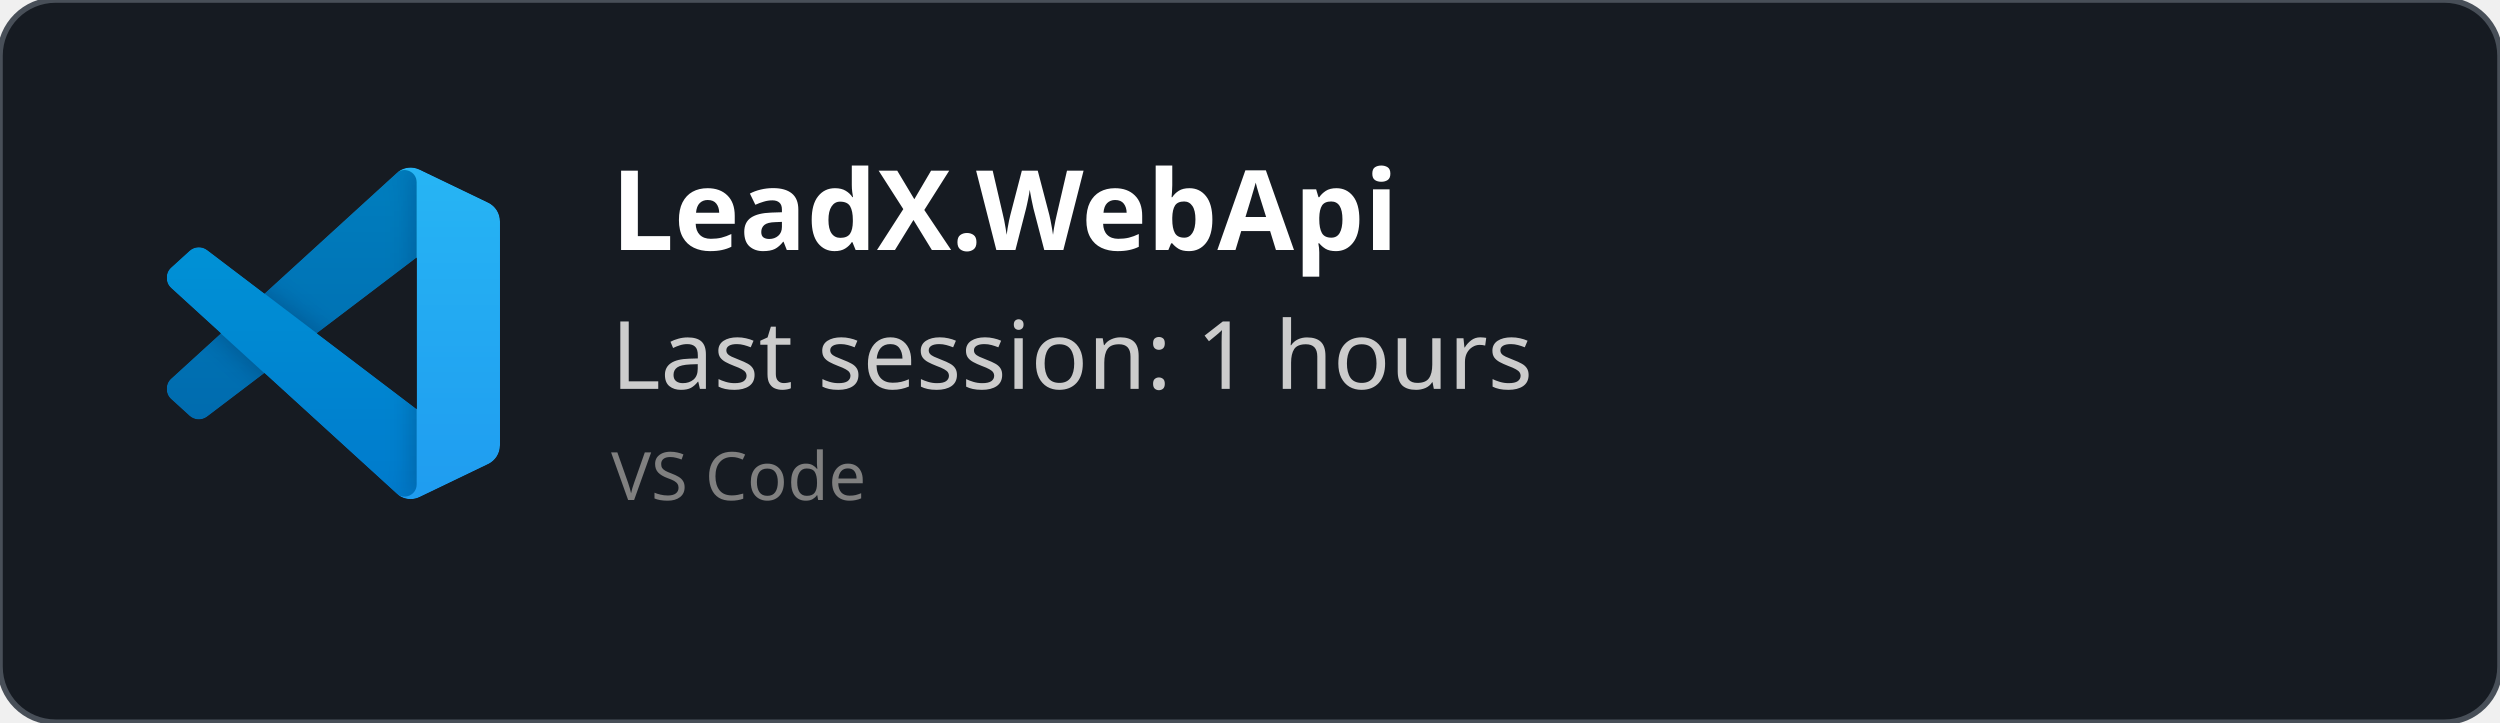
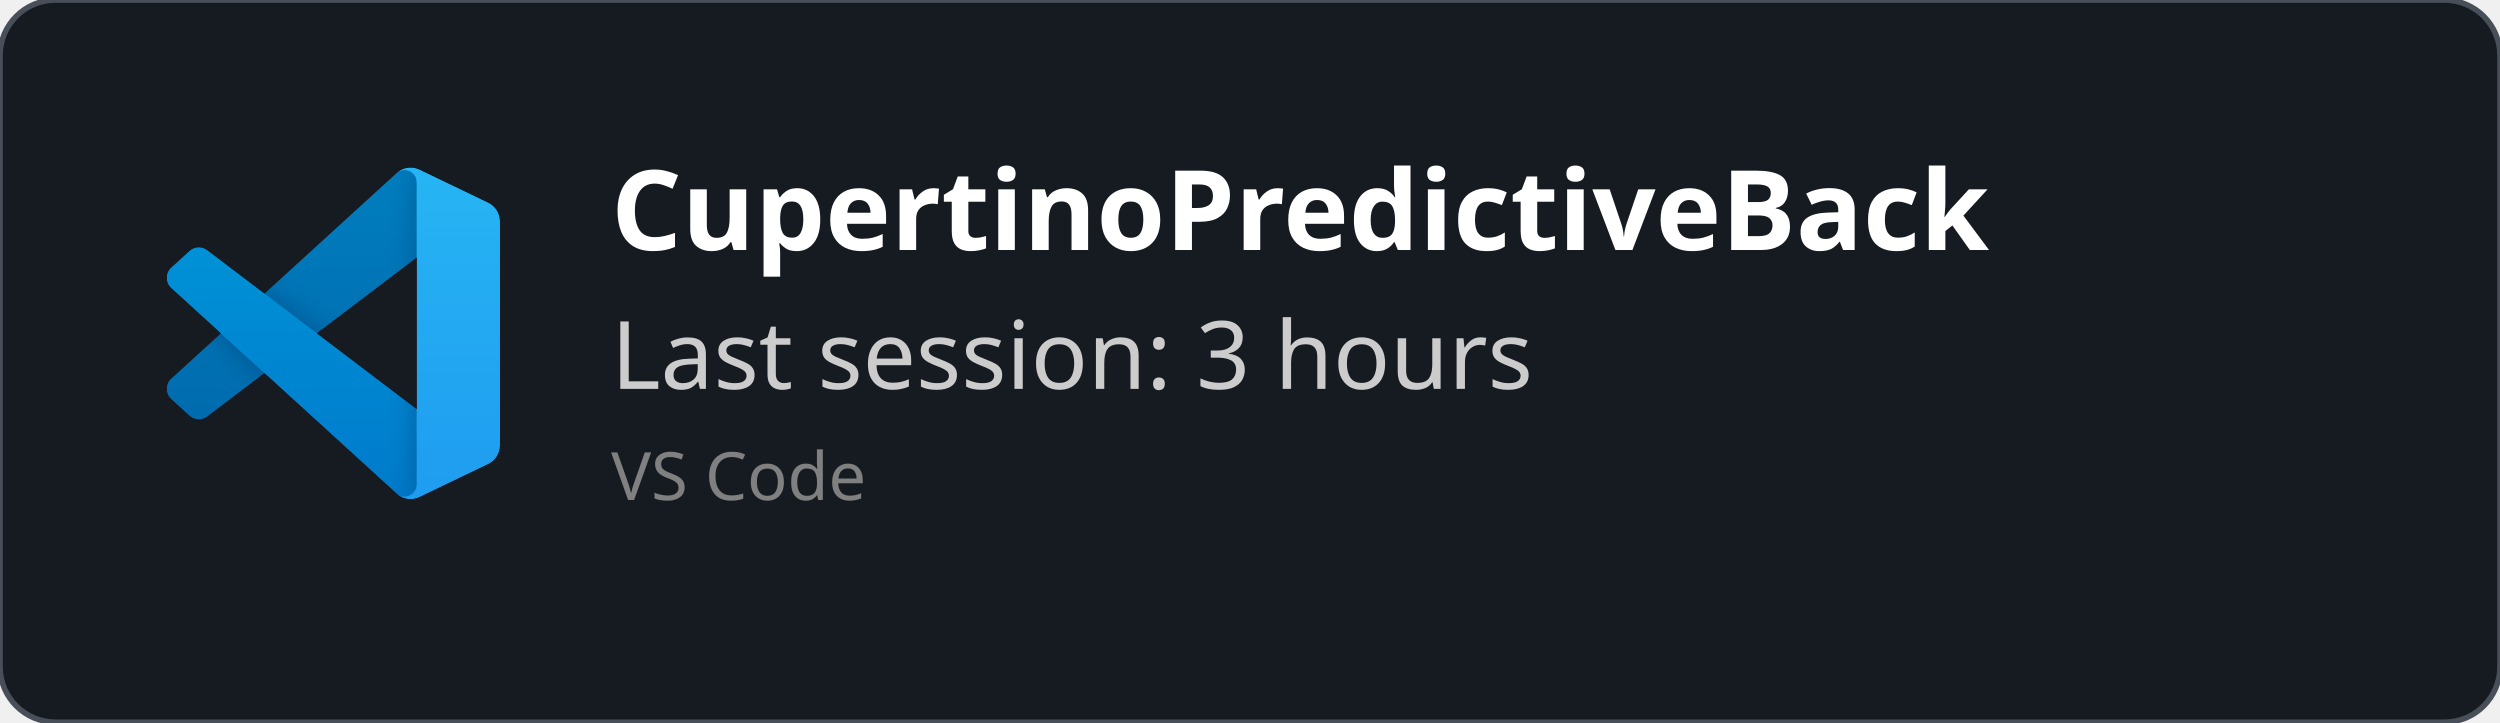
<svg xmlns="http://www.w3.org/2000/svg" width="450" height="130" viewBox="0 0 450 130" fill="none" role="img">
  <style>
    *{
        font-family: 'Segoe UI', Ubuntu, monospace
    }
    </style>
  <defs>
    <clipPath id="horizontalClip" x="20" y="20" width="500" height="200">
      <rect x="90" y="20" width="300" height="50" />
    </clipPath>
  </defs>
  <rect width="450" height="130" fill="rgba(22,27,34)" stroke="#484f58" stroke-width="1" fill-opacity="1" stroke-opacity="1" x="0" y="0" rx="10px" ry="10px">
    </rect>
  <svg width="60" height="60" x="30" y="30" viewBox="0 0 100 100" fill="none" id="vscode">
    <mask id="mask0" mask-type="alpha" maskUnits="userSpaceOnUse" x="0" y="0" width="100" height="100">
      <path fill-rule="evenodd" clip-rule="evenodd" d="M70.912 99.317C72.487 99.931 74.283 99.891 75.873 99.126L96.461 89.22C98.624 88.179 100 85.989 100 83.587V16.413C100 14.011 98.624 11.822 96.461 10.781L75.873 0.874C73.786 -0.13 71.345 0.116 69.513 1.447C69.252 1.637 69.003 1.849 68.769 2.083L29.355 38.041L12.187 25.01C10.589 23.797 8.354 23.896 6.869 25.246L1.363 30.255C-0.453 31.906 -0.455 34.763 1.359 36.417L16.247 50L1.359 63.583C-0.455 65.237 -0.453 68.094 1.363 69.745L6.869 74.754C8.354 76.104 10.589 76.204 12.187 74.99L29.355 61.959L68.769 97.917C69.392 98.541 70.125 99.01 70.912 99.317ZM75.015 27.299L45.109 50L75.015 72.701V27.299Z" fill="white" />
    </mask>
    <g mask="url(#mask0)">
      <path d="M96.461 10.796L75.857 0.876C73.472 -0.273 70.622 0.212 68.75 2.083L1.299 63.583C-0.516 65.237 -0.514 68.094 1.303 69.745L6.813 74.754C8.298 76.104 10.535 76.204 12.134 74.99L93.361 13.37C96.086 11.303 100 13.246 100 16.667V16.427C100 14.027 98.625 11.838 96.461 10.796Z" fill="#0065A9" />
      <g filter="url(#filter0_d)">
        <path d="M96.461 89.204L75.857 99.124C73.472 100.273 70.622 99.788 68.75 97.917L1.299 36.417C-0.516 34.763 -0.514 31.906 1.303 30.255L6.813 25.246C8.298 23.896 10.535 23.796 12.134 25.009L93.361 86.63C96.086 88.697 100 86.754 100 83.333V83.573C100 85.974 98.625 88.162 96.461 89.204Z" fill="#007ACC" />
      </g>
      <g filter="url(#filter1_d)">
        <path d="M75.858 99.126C73.472 100.274 70.622 99.788 68.75 97.917C71.056 100.223 75 98.59 75 95.328V4.672C75 1.41 71.056 -0.223 68.75 2.083C70.622 0.211 73.472 -0.274 75.858 0.874L96.459 10.781C98.623 11.822 100 14.011 100 16.413V83.587C100 85.989 98.623 88.179 96.459 89.22L75.858 99.126Z" fill="#1F9CF0" />
      </g>
      <g style="mix-blend-mode:overlay" opacity="0.25">
        <path fill-rule="evenodd" clip-rule="evenodd" d="M70.851 99.317C72.426 99.931 74.222 99.891 75.812 99.126L96.4 89.22C98.563 88.179 99.939 85.989 99.939 83.587V16.413C99.939 14.011 98.564 11.822 96.4 10.781L75.812 0.874C73.725 -0.13 71.284 0.116 69.453 1.447C69.191 1.637 68.942 1.849 68.708 2.083L29.294 38.041L12.126 25.01C10.528 23.796 8.293 23.896 6.809 25.246L1.302 30.255C-0.513 31.906 -0.515 34.763 1.298 36.417L16.186 50L1.298 63.583C-0.515 65.237 -0.513 68.094 1.302 69.745L6.809 74.754C8.293 76.104 10.528 76.204 12.126 74.99L29.294 61.959L68.708 97.917C69.332 98.54 70.064 99.01 70.851 99.317ZM74.954 27.299L45.048 50L74.954 72.701V27.299Z" fill="url(#paint0_linear)" />
      </g>
    </g>
    <defs>
      <filter id="filter0_d" x="-8.394" y="15.829" width="116.727" height="92.246" filterUnits="userSpaceOnUse" color-interpolation-filters="sRGB">
        <feFlood flood-opacity="0" result="BackgroundImageFix" />
        <feColorMatrix in="SourceAlpha" type="matrix" values="0 0 0 0 0 0 0 0 0 0 0 0 0 0 0 0 0 0 127 0" />
        <feOffset />
        <feGaussianBlur stdDeviation="4.167" />
        <feColorMatrix type="matrix" values="0 0 0 0 0 0 0 0 0 0 0 0 0 0 0 0 0 0 0.25 0" />
        <feBlend mode="overlay" in2="BackgroundImageFix" result="effect1_dropShadow" />
        <feBlend mode="normal" in="SourceGraphic" in2="effect1_dropShadow" result="shape" />
      </filter>
      <filter id="filter1_d" x="60.417" y="-8.076" width="47.917" height="116.151" filterUnits="userSpaceOnUse" color-interpolation-filters="sRGB">
        <feFlood flood-opacity="0" result="BackgroundImageFix" />
        <feColorMatrix in="SourceAlpha" type="matrix" values="0 0 0 0 0 0 0 0 0 0 0 0 0 0 0 0 0 0 127 0" />
        <feOffset />
        <feGaussianBlur stdDeviation="4.167" />
        <feColorMatrix type="matrix" values="0 0 0 0 0 0 0 0 0 0 0 0 0 0 0 0 0 0 0.25 0" />
        <feBlend mode="overlay" in2="BackgroundImageFix" result="effect1_dropShadow" />
        <feBlend mode="normal" in="SourceGraphic" in2="effect1_dropShadow" result="shape" />
      </filter>
      <linearGradient id="paint0_linear" x1="49.939" y1="0.258" x2="49.939" y2="99.742" gradientUnits="userSpaceOnUse">
        <stop stop-color="white" />
        <stop offset="1" stop-color="white" stop-opacity="0" />
      </linearGradient>
    </defs>
  </svg>
  <text x="110" y="45" font-size="20" clip-path="url(#horizontalClip)" font-weight="bold" font-family="Ubuntu" fill="white">
-     LeadX.WebApi
+     CupertinoPredictiveBack
    </text>
  <text x="110" y="70" font-size="17px" font-family="Ubuntu" fill="#ccc">
-     Last session: 1 hours
+     Last session: 3 hours
    </text>
  <text x="110" y="90" font-size="12px" font-family="Ubuntu" fill="grey">
    VS Code
    </text>
</svg>
